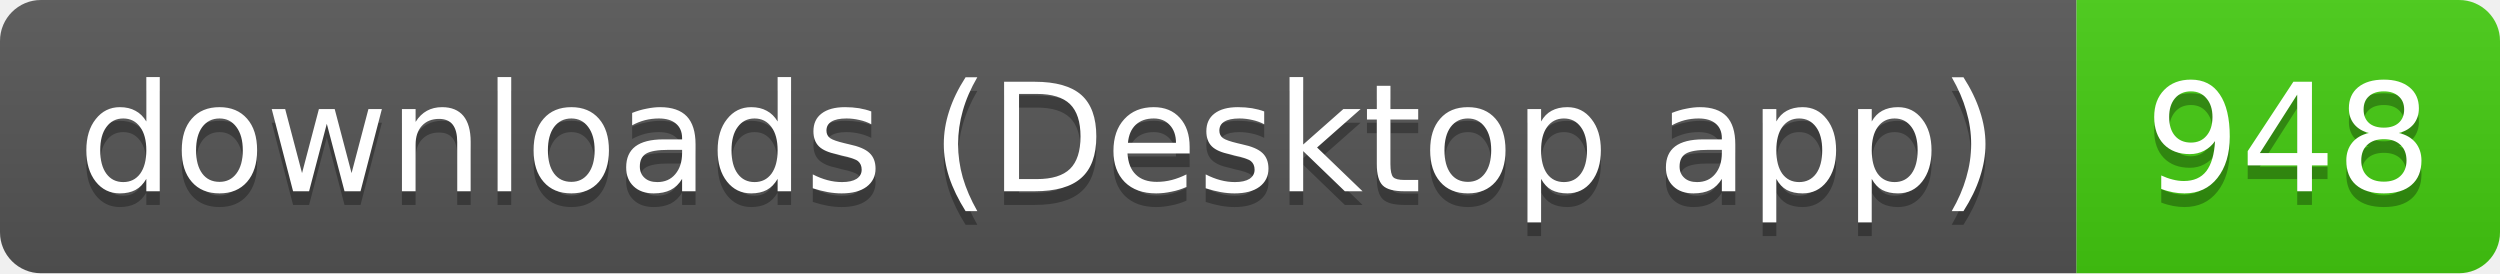
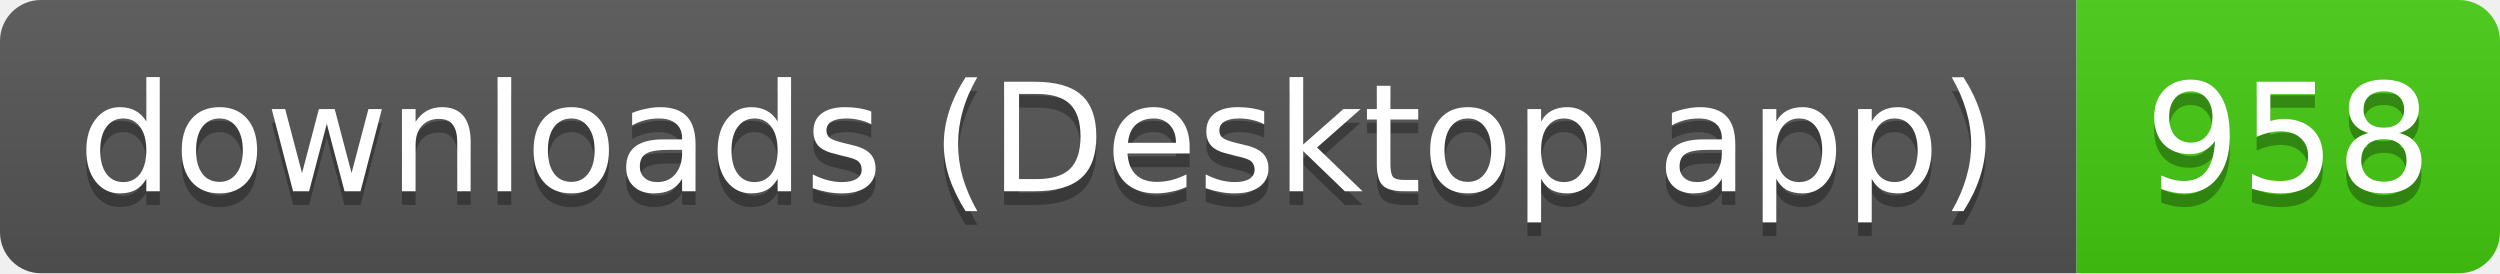
- <svg xmlns="http://www.w3.org/2000/svg" width="183" height="20" role="img" aria-label="downloads (Desktop app): 948">
+ <svg xmlns="http://www.w3.org/2000/svg" width="183" height="20" role="img" aria-label="downloads (Desktop app): 958">
  <linearGradient id="s" x2="0" y2="100%">
    <stop offset="0" stop-color="#bbb" stop-opacity=".1" />
    <stop offset="1" stop-opacity=".1" />
  </linearGradient>
  <clipPath id="r">
    <rect width="183" height="20" rx="3" fill="#fff" />
  </clipPath>
  <g clip-path="url(#r)">
    <rect width="152" height="20" fill="#555" />
    <rect x="152" width="31" height="20" fill="#4c1" />
    <rect width="183" height="20" fill="url(#s)" />
  </g>
  <g fill="#fff" text-anchor="middle" font-family="Verdana,Geneva,DejaVu Sans,sans-serif" text-rendering="geometricPrecision" font-size="11">
    <text aria-hidden="true" x="76" y="15" fill="#010101" fill-opacity=".3" textLength="141.5">downloads (Desktop app)</text>
-     <text aria-hidden="true" x="167.5" y="15" fill="#010101" fill-opacity=".3" textLength="21">948</text>
+     <text aria-hidden="true" x="167.5" y="15" fill="#010101" fill-opacity=".3" textLength="21">958</text>
    <text x="76" y="14" textLength="141.5">downloads (Desktop app)</text>
-     <text x="167.5" y="14" textLength="21">948</text>
+     <text x="167.5" y="14" textLength="21">958</text>
  </g>
</svg>
